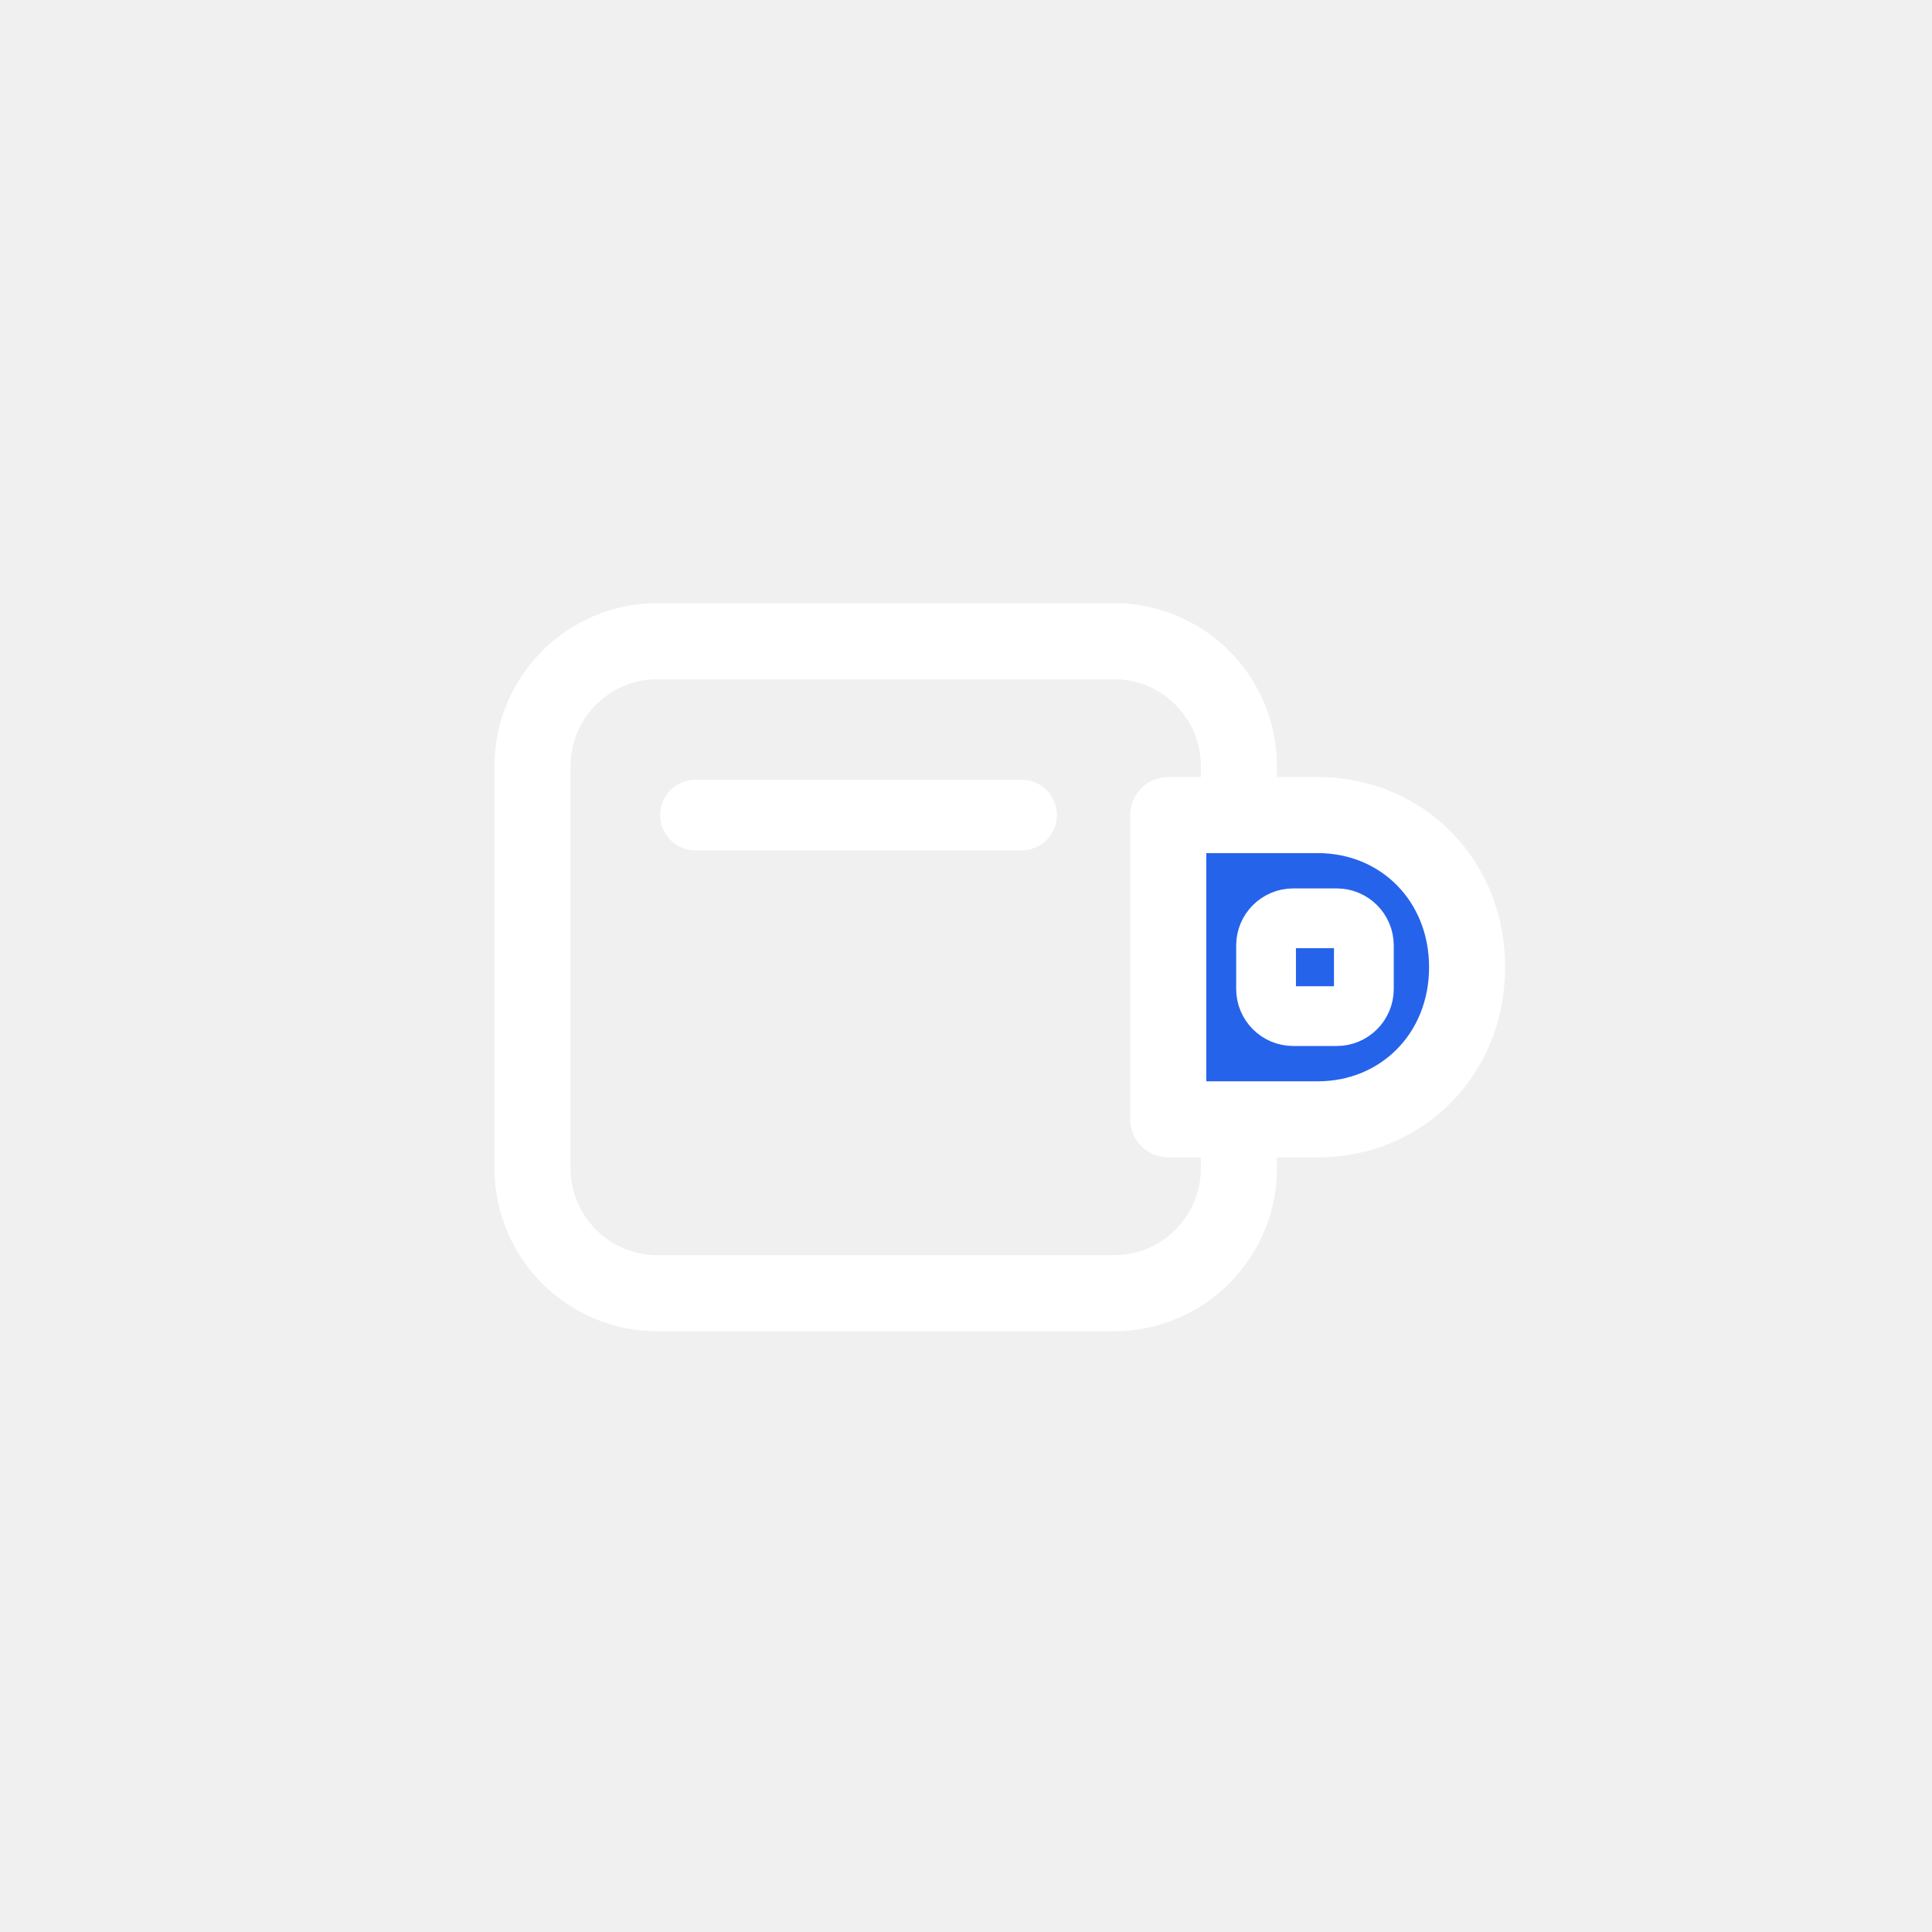
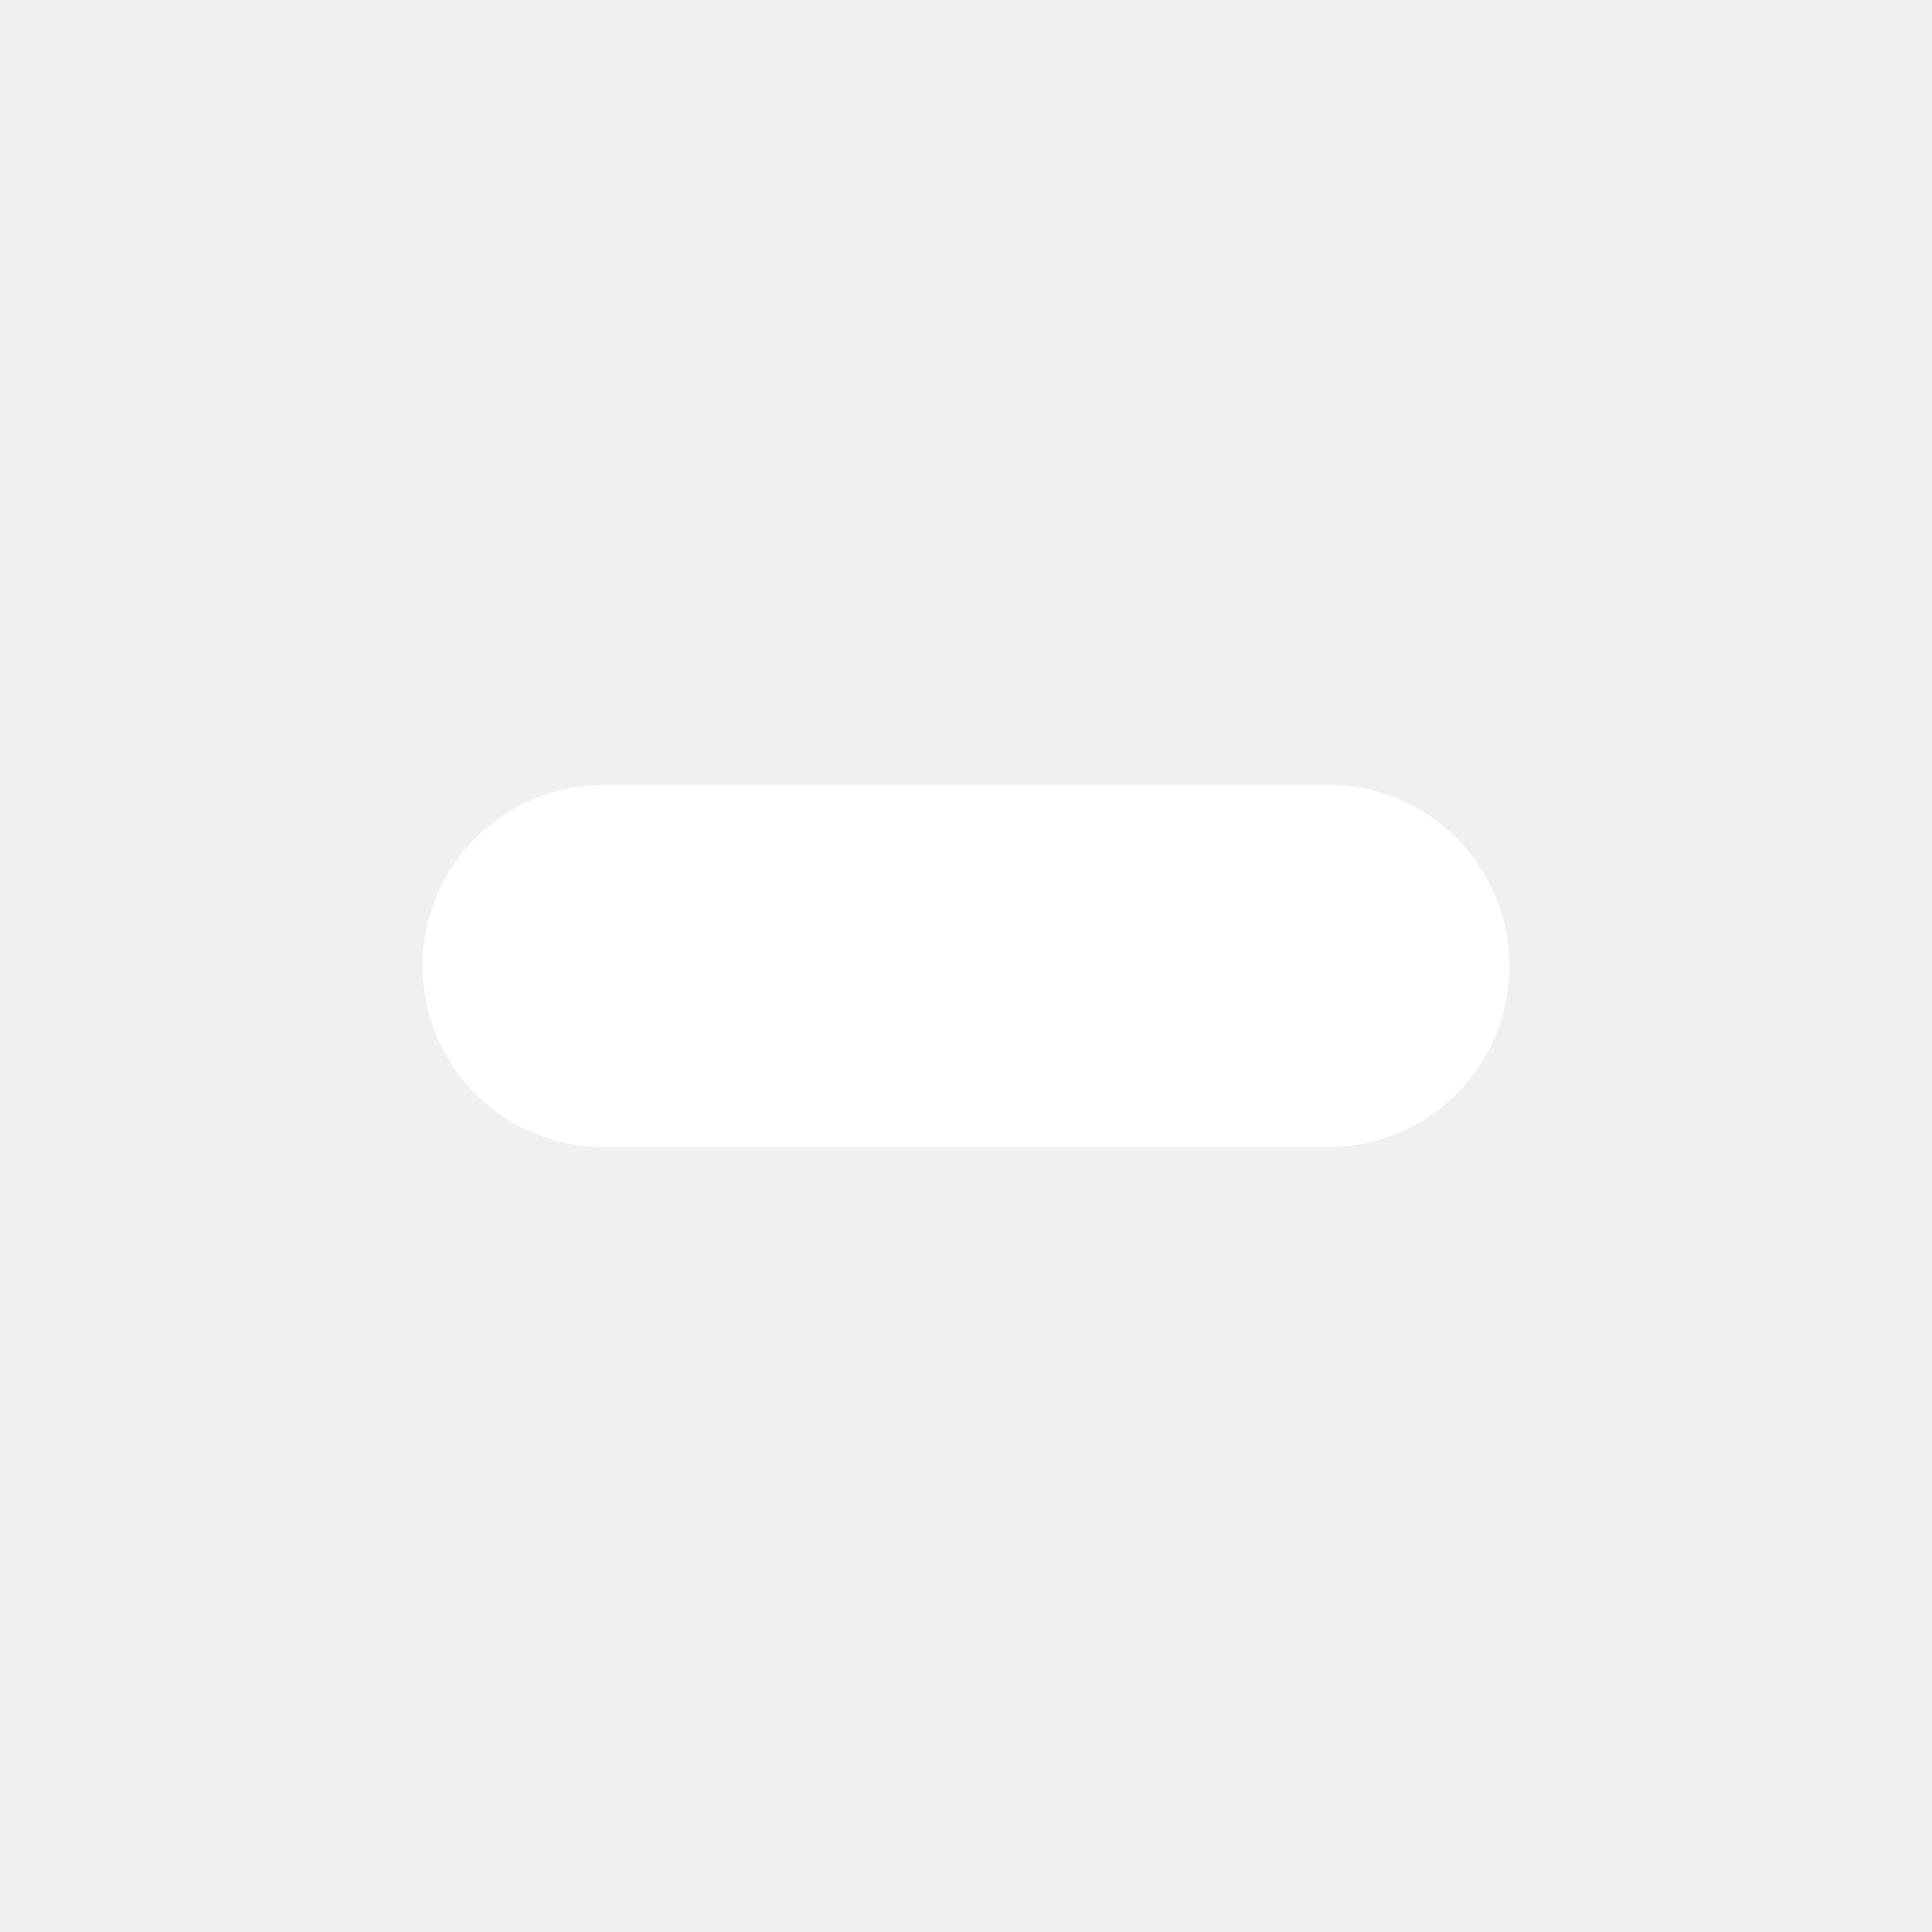
<svg xmlns="http://www.w3.org/2000/svg" viewBox="0 0 512 512" width="512" height="512">
-   <g transform="translate(72, 72) scale(0.72)" stroke="#FFFFFF" fill="none" stroke-linecap="round" stroke-linejoin="round">
-     <rect x="96" y="136" width="260" height="240" rx="46" stroke-width="28" />
-     <line x1="156" y1="200" x2="276" y2="200" stroke-width="26" />
-     <path d="M 330 200 H 385 C 416 200 440 224 440 256 C 440 288 416 312 385 312 H 330 Z" stroke-width="28" fill="#2563EB" />
-     <rect x="366" y="238" width="36" height="36" rx="10" stroke-width="22" fill="none" />
-   </g>
+   <path d="M160 208 h192 a32 32 0 0 1 0 96 h-192 a32 32 0 0 1 0-96 z" fill="#FFFFFF" />
</svg>
